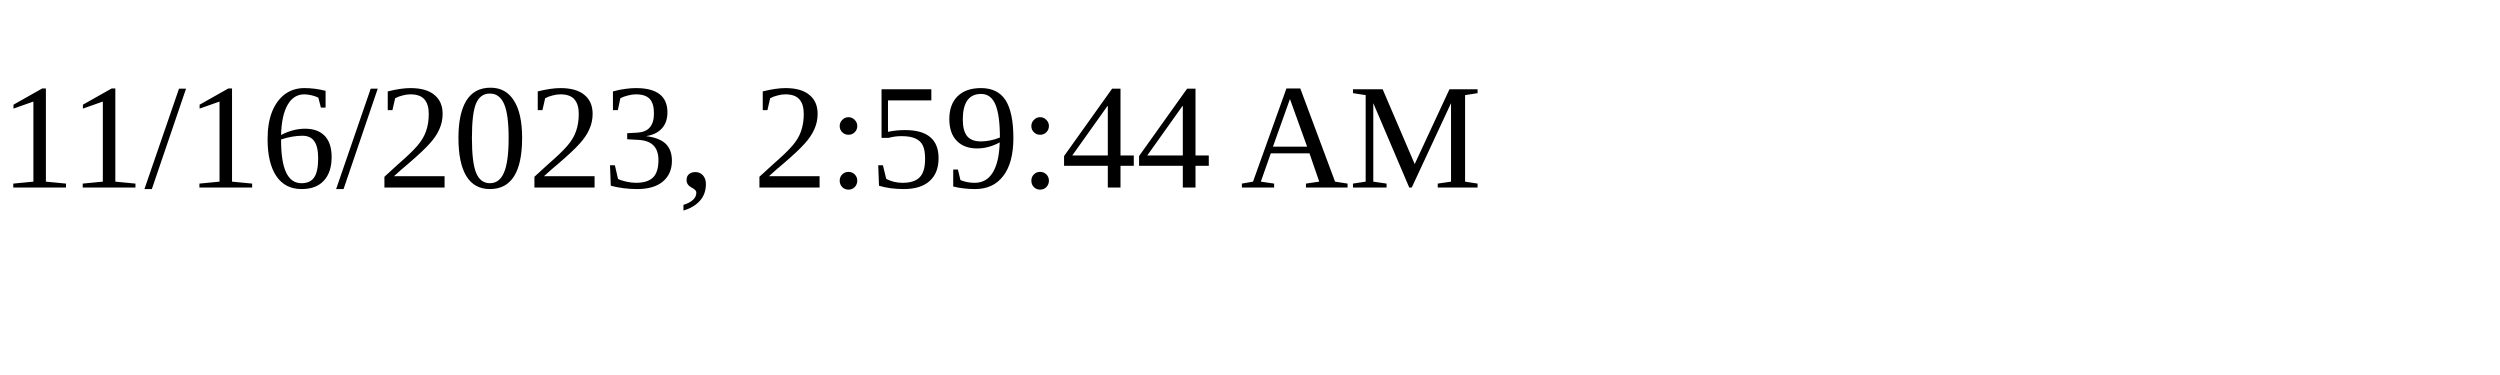
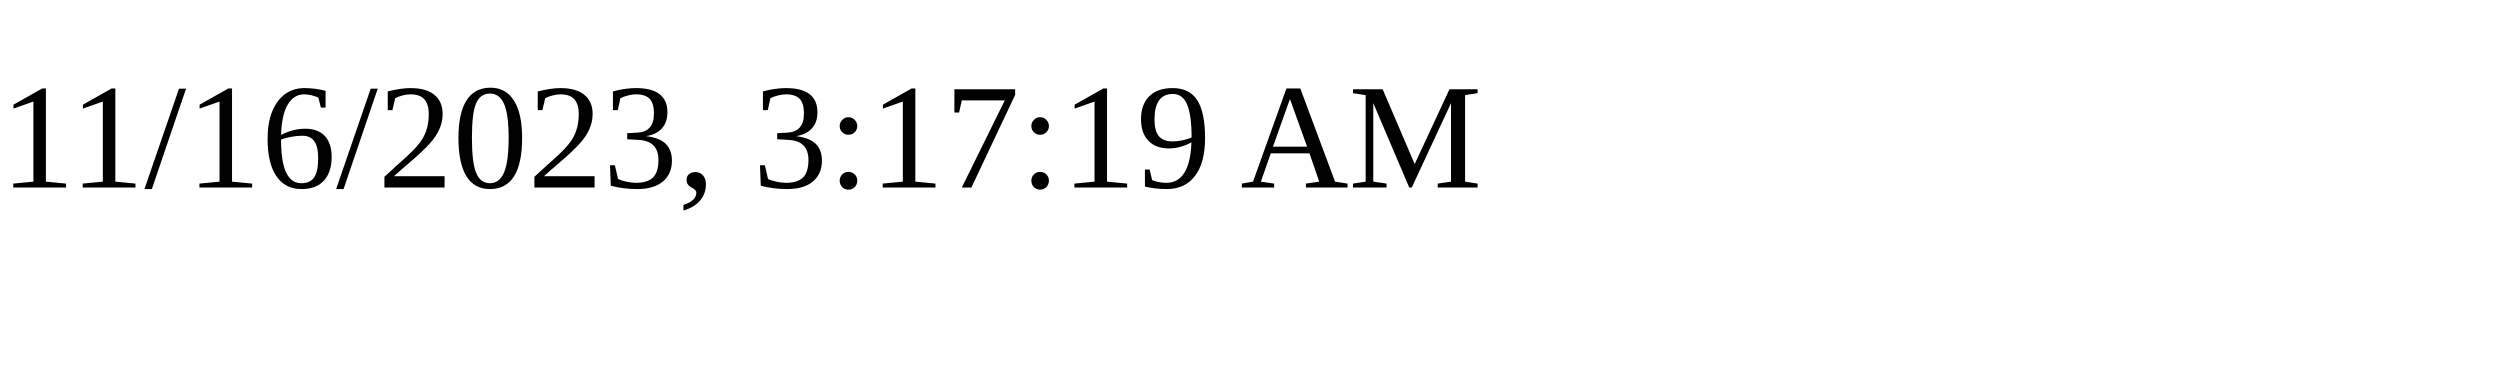
<svg xmlns="http://www.w3.org/2000/svg" height="30" width="200">
-   <text x="0" y="15">11/16/2023, 2:59:44 AM</text>
+   <text x="0" y="15">11/16/2023, 3:17:19 AM</text>
</svg>
